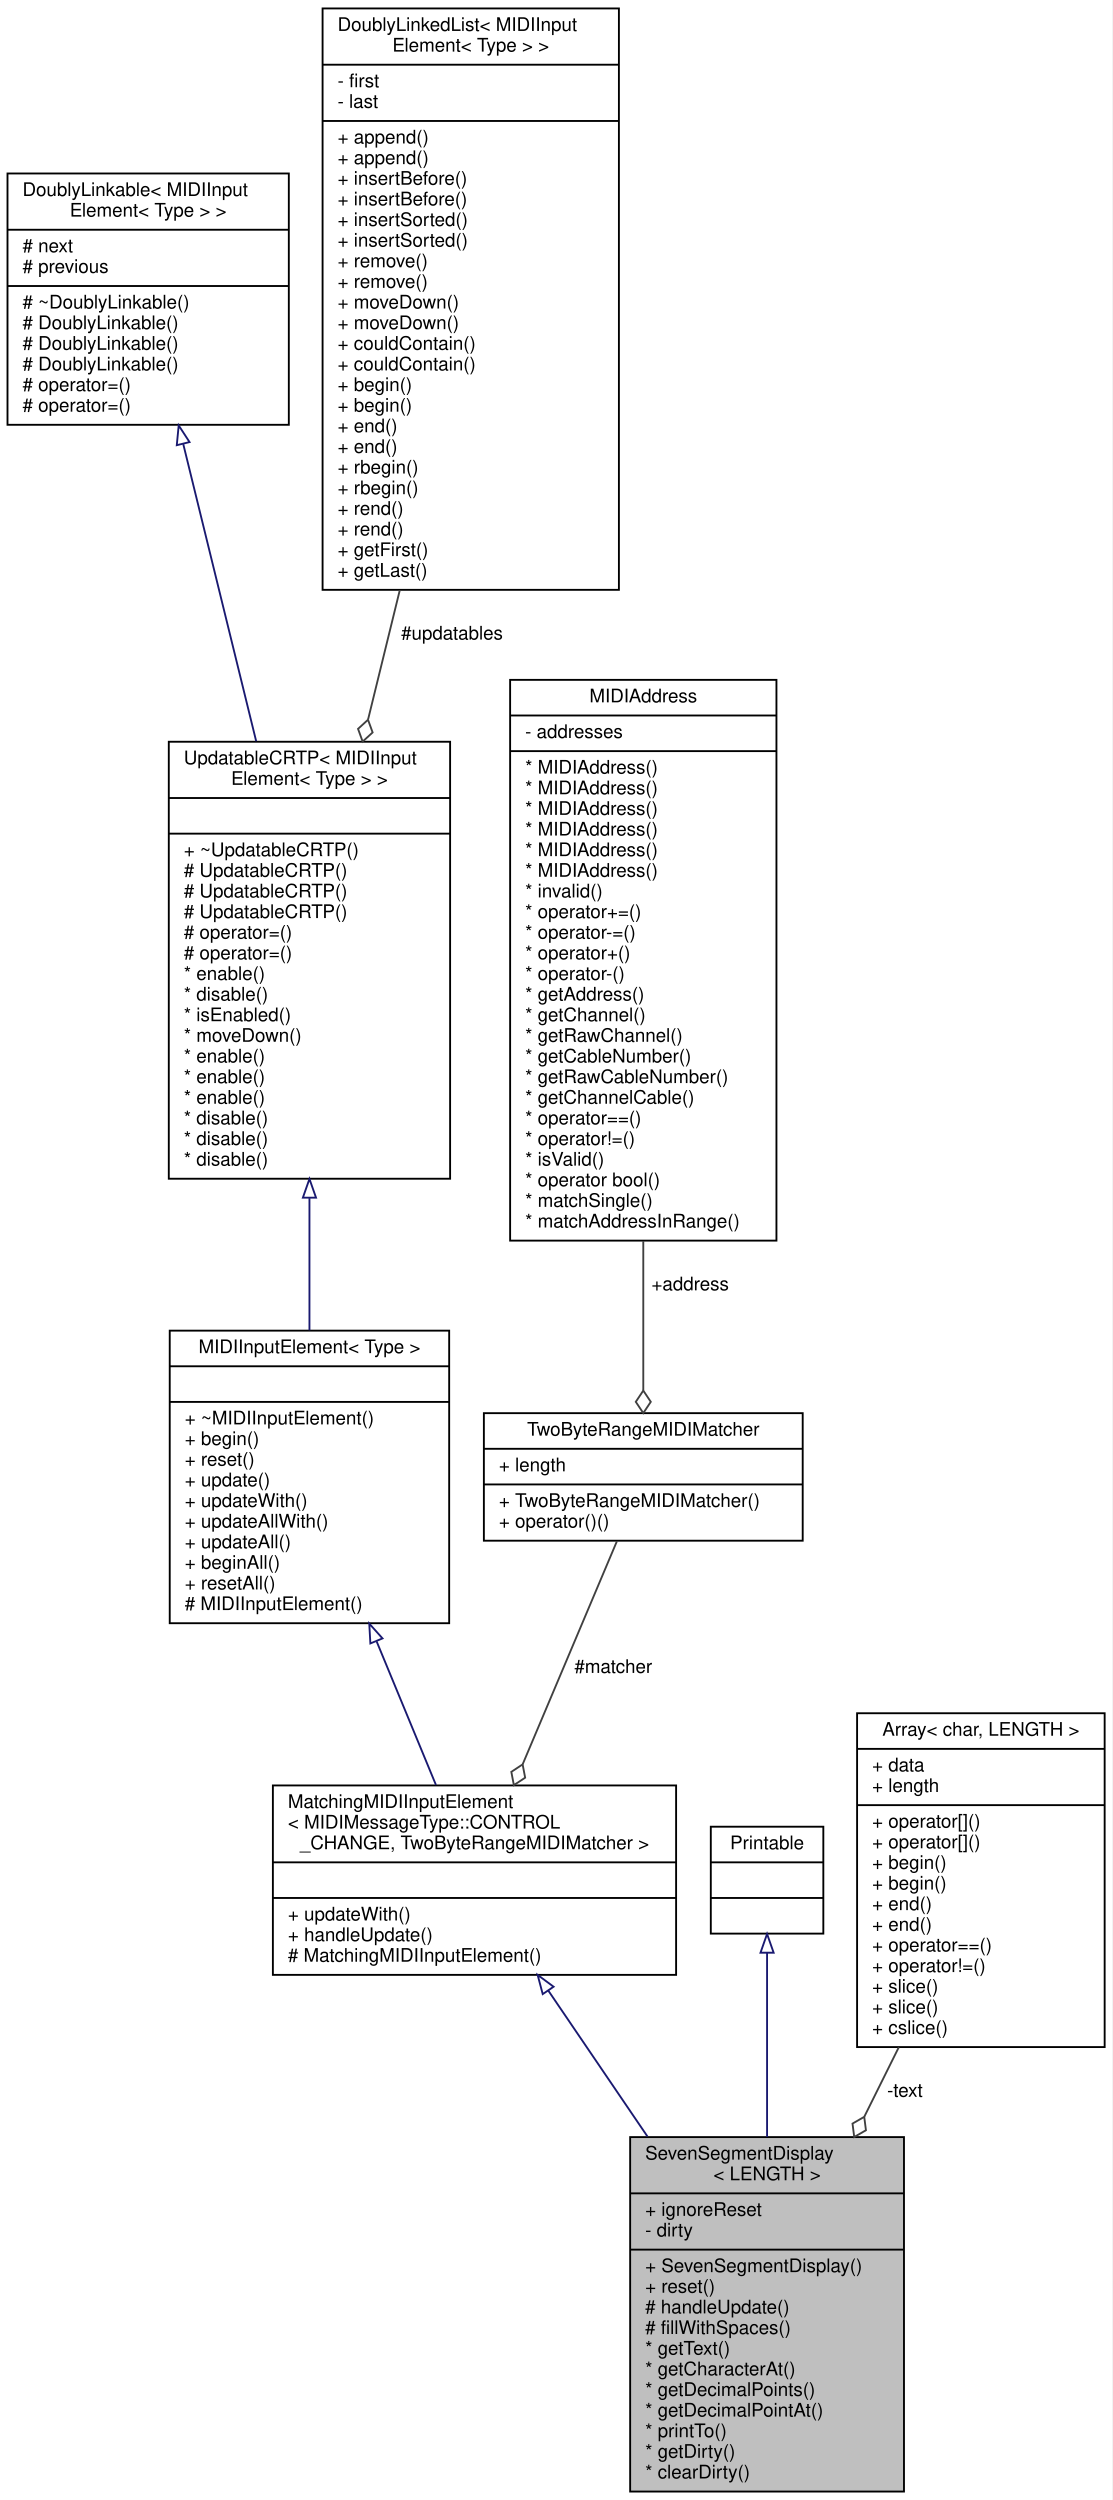
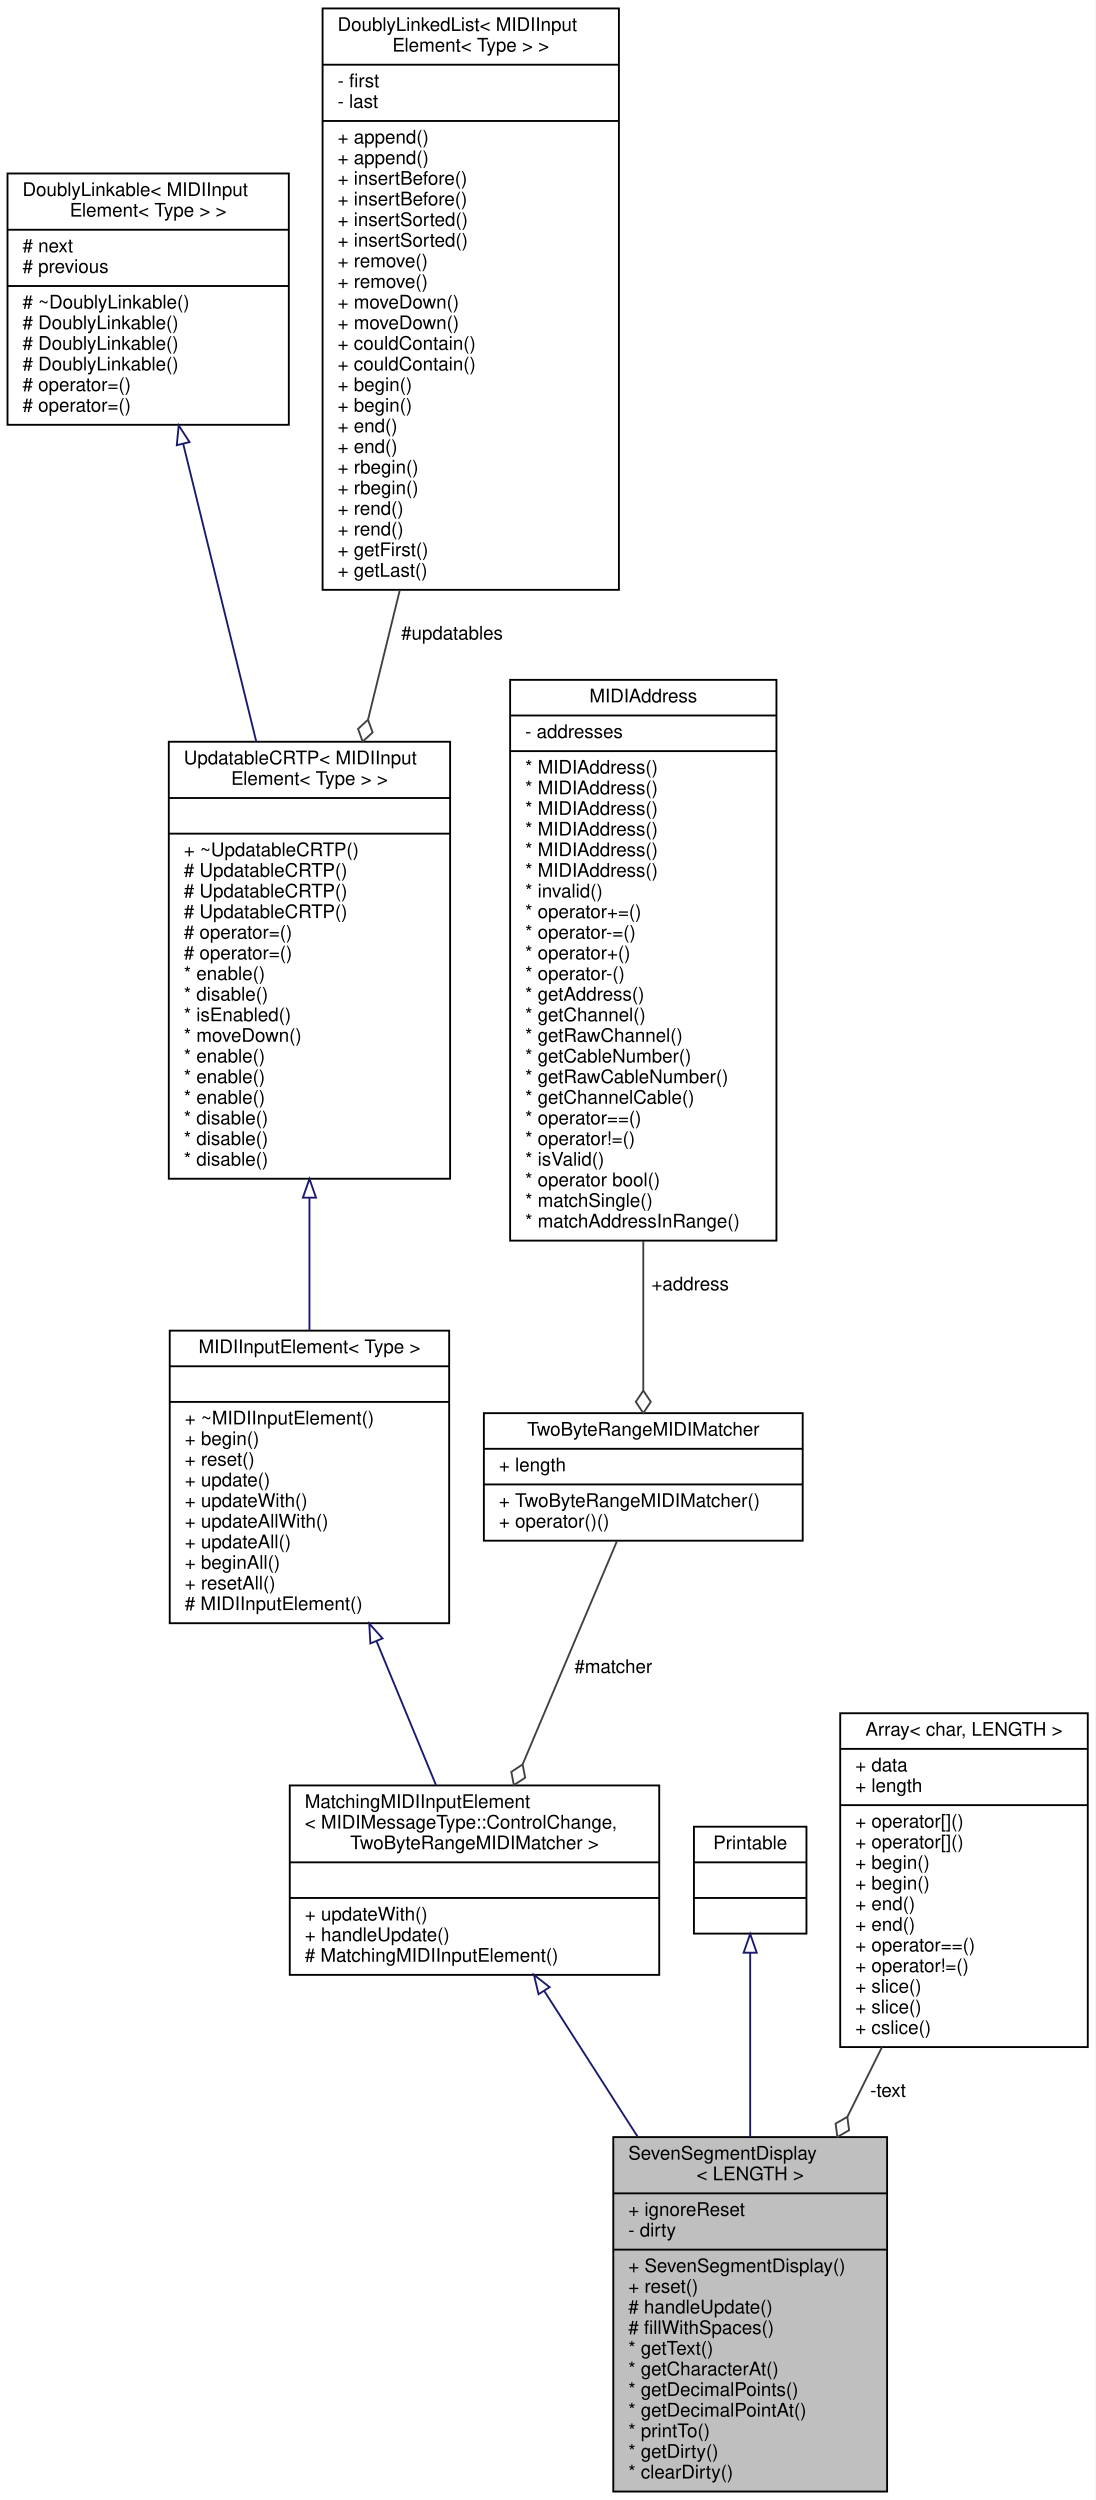
- <svg xmlns="http://www.w3.org/2000/svg" xmlns:xlink="http://www.w3.org/1999/xlink" width="593pt" height="1333pt" viewBox="0.00 0.00 593.00 1333.00">
+ <svg xmlns="http://www.w3.org/2000/svg" xmlns:xlink="http://www.w3.org/1999/xlink" width="584pt" height="1333pt" viewBox="0.00 0.00 584.00 1333.00">
  <g id="graph0" class="graph" transform="scale(1 1) rotate(0) translate(4 1329)">
-     <polygon fill="white" stroke="transparent" points="-4,4 -4,-1329 589,-1329 589,4 -4,4" />
+     <polygon fill="white" stroke="transparent" points="-4,4 -4,-1329 580,-1329 580,4 -4,4" />
    <g id="node1" class="node">
      <g id="a_node1">
        <a xlink:title="Class that receives and saves the text of a Mackie Control Universal 7-segment display like the assig...">
-           <polygon fill="#bfbfbf" stroke="black" points="332,-0.5 332,-189.5 478,-189.5 478,-0.5 332,-0.5" />
-           <text text-anchor="start" x="340" y="-177.5" font-family="Helvetica,sans-Serif" font-size="10.00">SevenSegmentDisplay</text>
-           <text text-anchor="middle" x="405" y="-166.5" font-family="Helvetica,sans-Serif" font-size="10.00">&lt; LENGTH &gt;</text>
-           <polyline fill="none" stroke="black" points="332,-159.5 478,-159.5 " />
-           <text text-anchor="start" x="340" y="-147.5" font-family="Helvetica,sans-Serif" font-size="10.00">+ ignoreReset</text>
-           <text text-anchor="start" x="340" y="-136.5" font-family="Helvetica,sans-Serif" font-size="10.00">- dirty</text>
-           <polyline fill="none" stroke="black" points="332,-129.5 478,-129.5 " />
-           <text text-anchor="start" x="340" y="-117.5" font-family="Helvetica,sans-Serif" font-size="10.00">+ SevenSegmentDisplay()</text>
-           <text text-anchor="start" x="340" y="-106.5" font-family="Helvetica,sans-Serif" font-size="10.00">+ reset()</text>
-           <text text-anchor="start" x="340" y="-95.5" font-family="Helvetica,sans-Serif" font-size="10.00"># handleUpdate()</text>
-           <text text-anchor="start" x="340" y="-84.5" font-family="Helvetica,sans-Serif" font-size="10.00"># fillWithSpaces()</text>
-           <text text-anchor="start" x="340" y="-73.5" font-family="Helvetica,sans-Serif" font-size="10.00">* getText()</text>
-           <text text-anchor="start" x="340" y="-62.5" font-family="Helvetica,sans-Serif" font-size="10.00">* getCharacterAt()</text>
-           <text text-anchor="start" x="340" y="-51.5" font-family="Helvetica,sans-Serif" font-size="10.00">* getDecimalPoints()</text>
-           <text text-anchor="start" x="340" y="-40.5" font-family="Helvetica,sans-Serif" font-size="10.00">* getDecimalPointAt()</text>
-           <text text-anchor="start" x="340" y="-29.5" font-family="Helvetica,sans-Serif" font-size="10.00">* printTo()</text>
-           <text text-anchor="start" x="340" y="-18.5" font-family="Helvetica,sans-Serif" font-size="10.00">* getDirty()</text>
-           <text text-anchor="start" x="340" y="-7.5" font-family="Helvetica,sans-Serif" font-size="10.00">* clearDirty()</text>
+           <polygon fill="#bfbfbf" stroke="black" points="323,-0.5 323,-189.5 469,-189.5 469,-0.5 323,-0.5" />
+           <text text-anchor="start" x="331" y="-177.5" font-family="Helvetica,sans-Serif" font-size="10.00">SevenSegmentDisplay</text>
+           <text text-anchor="middle" x="396" y="-166.5" font-family="Helvetica,sans-Serif" font-size="10.00">&lt; LENGTH &gt;</text>
+           <polyline fill="none" stroke="black" points="323,-159.5 469,-159.5 " />
+           <text text-anchor="start" x="331" y="-147.5" font-family="Helvetica,sans-Serif" font-size="10.00">+ ignoreReset</text>
+           <text text-anchor="start" x="331" y="-136.5" font-family="Helvetica,sans-Serif" font-size="10.00">- dirty</text>
+           <polyline fill="none" stroke="black" points="323,-129.5 469,-129.5 " />
+           <text text-anchor="start" x="331" y="-117.5" font-family="Helvetica,sans-Serif" font-size="10.00">+ SevenSegmentDisplay()</text>
+           <text text-anchor="start" x="331" y="-106.5" font-family="Helvetica,sans-Serif" font-size="10.00">+ reset()</text>
+           <text text-anchor="start" x="331" y="-95.5" font-family="Helvetica,sans-Serif" font-size="10.00"># handleUpdate()</text>
+           <text text-anchor="start" x="331" y="-84.5" font-family="Helvetica,sans-Serif" font-size="10.00"># fillWithSpaces()</text>
+           <text text-anchor="start" x="331" y="-73.5" font-family="Helvetica,sans-Serif" font-size="10.00">* getText()</text>
+           <text text-anchor="start" x="331" y="-62.5" font-family="Helvetica,sans-Serif" font-size="10.00">* getCharacterAt()</text>
+           <text text-anchor="start" x="331" y="-51.5" font-family="Helvetica,sans-Serif" font-size="10.00">* getDecimalPoints()</text>
+           <text text-anchor="start" x="331" y="-40.5" font-family="Helvetica,sans-Serif" font-size="10.00">* getDecimalPointAt()</text>
+           <text text-anchor="start" x="331" y="-29.5" font-family="Helvetica,sans-Serif" font-size="10.00">* printTo()</text>
+           <text text-anchor="start" x="331" y="-18.5" font-family="Helvetica,sans-Serif" font-size="10.00">* getDirty()</text>
+           <text text-anchor="start" x="331" y="-7.5" font-family="Helvetica,sans-Serif" font-size="10.00">* clearDirty()</text>
        </a>
      </g>
    </g>
    <g id="node2" class="node">
      <g id="a_node2">
        <a xlink:href="../../d5/dae/classMatchingMIDIInputElement.html" target="_top" xlink:title=" ">
-           <polygon fill="white" stroke="black" points="141.5,-276 141.5,-377 356.5,-377 356.5,-276 141.5,-276" />
-           <text text-anchor="start" x="149.5" y="-365" font-family="Helvetica,sans-Serif" font-size="10.00">MatchingMIDIInputElement</text>
-           <text text-anchor="start" x="149.5" y="-354" font-family="Helvetica,sans-Serif" font-size="10.00">&lt; MIDIMessageType::CONTROL</text>
-           <text text-anchor="middle" x="249" y="-343" font-family="Helvetica,sans-Serif" font-size="10.00">_CHANGE, TwoByteRangeMIDIMatcher &gt;</text>
-           <polyline fill="none" stroke="black" points="141.5,-336 356.5,-336 " />
+           <polygon fill="white" stroke="black" points="150.5,-276 150.5,-377 347.5,-377 347.5,-276 150.5,-276" />
+           <text text-anchor="start" x="158.5" y="-365" font-family="Helvetica,sans-Serif" font-size="10.00">MatchingMIDIInputElement</text>
+           <text text-anchor="start" x="158.5" y="-354" font-family="Helvetica,sans-Serif" font-size="10.00">&lt; MIDIMessageType::ControlChange,</text>
+           <text text-anchor="middle" x="249" y="-343" font-family="Helvetica,sans-Serif" font-size="10.00"> TwoByteRangeMIDIMatcher &gt;</text>
+           <polyline fill="none" stroke="black" points="150.5,-336 347.5,-336 " />
          <text text-anchor="middle" x="249" y="-324" font-family="Helvetica,sans-Serif" font-size="10.00"> </text>
-           <polyline fill="none" stroke="black" points="141.5,-317 356.5,-317 " />
-           <text text-anchor="start" x="149.5" y="-305" font-family="Helvetica,sans-Serif" font-size="10.00">+ updateWith()</text>
-           <text text-anchor="start" x="149.5" y="-294" font-family="Helvetica,sans-Serif" font-size="10.00">+ handleUpdate()</text>
-           <text text-anchor="start" x="149.5" y="-283" font-family="Helvetica,sans-Serif" font-size="10.00"># MatchingMIDIInputElement()</text>
+           <polyline fill="none" stroke="black" points="150.5,-317 347.5,-317 " />
+           <text text-anchor="start" x="158.5" y="-305" font-family="Helvetica,sans-Serif" font-size="10.00">+ updateWith()</text>
+           <text text-anchor="start" x="158.5" y="-294" font-family="Helvetica,sans-Serif" font-size="10.00">+ handleUpdate()</text>
+           <text text-anchor="start" x="158.5" y="-283" font-family="Helvetica,sans-Serif" font-size="10.00"># MatchingMIDIInputElement()</text>
        </a>
      </g>
    </g>
    <g id="edge1" class="edge">
-       <path fill="none" stroke="midnightblue" d="M288.42,-267.51C304.42,-243.96 323.33,-216.15 341.21,-189.85" />
-       <polygon fill="none" stroke="midnightblue" points="285.38,-265.75 282.66,-275.98 291.17,-269.68 285.38,-265.75" />
+       <path fill="none" stroke="midnightblue" d="M286.14,-267.51C301.23,-243.96 319.04,-216.15 335.89,-189.85" />
+       <polygon fill="none" stroke="midnightblue" points="283.16,-265.68 280.72,-275.98 289.06,-269.45 283.16,-265.68" />
    </g>
    <g id="node3" class="node">
      <g id="a_node3">
        <a xlink:href="../../d9/db1/classMIDIInputElement.html" target="_top" xlink:title="A class for objects that listen for incoming MIDI events.">
          <polygon fill="white" stroke="black" points="86.5,-463.5 86.5,-619.5 235.5,-619.5 235.5,-463.5 86.5,-463.5" />
          <text text-anchor="middle" x="161" y="-607.5" font-family="Helvetica,sans-Serif" font-size="10.00">MIDIInputElement&lt; Type &gt;</text>
          <polyline fill="none" stroke="black" points="86.5,-600.5 235.5,-600.5 " />
          <text text-anchor="middle" x="161" y="-588.5" font-family="Helvetica,sans-Serif" font-size="10.00"> </text>
          <polyline fill="none" stroke="black" points="86.5,-581.5 235.5,-581.5 " />
          <text text-anchor="start" x="94.5" y="-569.5" font-family="Helvetica,sans-Serif" font-size="10.00">+ ~MIDIInputElement()</text>
          <text text-anchor="start" x="94.5" y="-558.5" font-family="Helvetica,sans-Serif" font-size="10.00">+ begin()</text>
          <text text-anchor="start" x="94.5" y="-547.5" font-family="Helvetica,sans-Serif" font-size="10.00">+ reset()</text>
          <text text-anchor="start" x="94.5" y="-536.5" font-family="Helvetica,sans-Serif" font-size="10.00">+ update()</text>
          <text text-anchor="start" x="94.5" y="-525.5" font-family="Helvetica,sans-Serif" font-size="10.00">+ updateWith()</text>
          <text text-anchor="start" x="94.5" y="-514.5" font-family="Helvetica,sans-Serif" font-size="10.00">+ updateAllWith()</text>
          <text text-anchor="start" x="94.5" y="-503.5" font-family="Helvetica,sans-Serif" font-size="10.00">+ updateAll()</text>
          <text text-anchor="start" x="94.5" y="-492.5" font-family="Helvetica,sans-Serif" font-size="10.00">+ beginAll()</text>
          <text text-anchor="start" x="94.5" y="-481.5" font-family="Helvetica,sans-Serif" font-size="10.00">+ resetAll()</text>
          <text text-anchor="start" x="94.5" y="-470.5" font-family="Helvetica,sans-Serif" font-size="10.00"># MIDIInputElement()</text>
        </a>
      </g>
    </g>
    <g id="edge2" class="edge">
      <path fill="none" stroke="midnightblue" d="M196.82,-453.79C207.59,-427.73 219.03,-400.04 228.45,-377.25" />
      <polygon fill="none" stroke="midnightblue" points="193.48,-452.72 192.89,-463.3 199.95,-455.4 193.48,-452.72" />
    </g>
    <g id="node4" class="node">
      <g id="a_node4">
        <a xlink:href="../../d8/d1a/classAH_1_1UpdatableCRTP.html" target="_top" xlink:title=" ">
          <polygon fill="white" stroke="black" points="86,-700.5 86,-933.5 236,-933.5 236,-700.5 86,-700.5" />
          <text text-anchor="start" x="94" y="-921.5" font-family="Helvetica,sans-Serif" font-size="10.00">UpdatableCRTP&lt; MIDIInput</text>
          <text text-anchor="middle" x="161" y="-910.5" font-family="Helvetica,sans-Serif" font-size="10.00">Element&lt; Type &gt; &gt;</text>
          <polyline fill="none" stroke="black" points="86,-903.5 236,-903.5 " />
          <text text-anchor="middle" x="161" y="-891.5" font-family="Helvetica,sans-Serif" font-size="10.00"> </text>
          <polyline fill="none" stroke="black" points="86,-884.5 236,-884.5 " />
          <text text-anchor="start" x="94" y="-872.5" font-family="Helvetica,sans-Serif" font-size="10.00">+ ~UpdatableCRTP()</text>
          <text text-anchor="start" x="94" y="-861.5" font-family="Helvetica,sans-Serif" font-size="10.00"># UpdatableCRTP()</text>
          <text text-anchor="start" x="94" y="-850.5" font-family="Helvetica,sans-Serif" font-size="10.00"># UpdatableCRTP()</text>
          <text text-anchor="start" x="94" y="-839.5" font-family="Helvetica,sans-Serif" font-size="10.00"># UpdatableCRTP()</text>
          <text text-anchor="start" x="94" y="-828.5" font-family="Helvetica,sans-Serif" font-size="10.00"># operator=()</text>
          <text text-anchor="start" x="94" y="-817.5" font-family="Helvetica,sans-Serif" font-size="10.00"># operator=()</text>
          <text text-anchor="start" x="94" y="-806.5" font-family="Helvetica,sans-Serif" font-size="10.00">* enable()</text>
          <text text-anchor="start" x="94" y="-795.5" font-family="Helvetica,sans-Serif" font-size="10.00">* disable()</text>
          <text text-anchor="start" x="94" y="-784.5" font-family="Helvetica,sans-Serif" font-size="10.00">* isEnabled()</text>
          <text text-anchor="start" x="94" y="-773.5" font-family="Helvetica,sans-Serif" font-size="10.00">* moveDown()</text>
          <text text-anchor="start" x="94" y="-762.5" font-family="Helvetica,sans-Serif" font-size="10.00">* enable()</text>
          <text text-anchor="start" x="94" y="-751.5" font-family="Helvetica,sans-Serif" font-size="10.00">* enable()</text>
          <text text-anchor="start" x="94" y="-740.5" font-family="Helvetica,sans-Serif" font-size="10.00">* enable()</text>
          <text text-anchor="start" x="94" y="-729.5" font-family="Helvetica,sans-Serif" font-size="10.00">* disable()</text>
          <text text-anchor="start" x="94" y="-718.5" font-family="Helvetica,sans-Serif" font-size="10.00">* disable()</text>
          <text text-anchor="start" x="94" y="-707.5" font-family="Helvetica,sans-Serif" font-size="10.00">* disable()</text>
        </a>
      </g>
    </g>
    <g id="edge3" class="edge">
      <path fill="none" stroke="midnightblue" d="M161,-690.14C161,-666.09 161,-641.6 161,-619.65" />
      <polygon fill="none" stroke="midnightblue" points="157.5,-690.41 161,-700.41 164.5,-690.41 157.5,-690.41" />
    </g>
    <g id="node5" class="node">
      <g id="a_node5">
        <a xlink:href="../../d4/d23/classDoublyLinkable.html" target="_top" xlink:title=" ">
          <polygon fill="white" stroke="black" points="0,-1102.5 0,-1236.5 150,-1236.5 150,-1102.5 0,-1102.5" />
          <text text-anchor="start" x="8" y="-1224.5" font-family="Helvetica,sans-Serif" font-size="10.00">DoublyLinkable&lt; MIDIInput</text>
          <text text-anchor="middle" x="75" y="-1213.5" font-family="Helvetica,sans-Serif" font-size="10.00">Element&lt; Type &gt; &gt;</text>
          <polyline fill="none" stroke="black" points="0,-1206.5 150,-1206.5 " />
          <text text-anchor="start" x="8" y="-1194.5" font-family="Helvetica,sans-Serif" font-size="10.00"># next</text>
          <text text-anchor="start" x="8" y="-1183.5" font-family="Helvetica,sans-Serif" font-size="10.00"># previous</text>
          <polyline fill="none" stroke="black" points="0,-1176.5 150,-1176.5 " />
          <text text-anchor="start" x="8" y="-1164.5" font-family="Helvetica,sans-Serif" font-size="10.00"># ~DoublyLinkable()</text>
          <text text-anchor="start" x="8" y="-1153.5" font-family="Helvetica,sans-Serif" font-size="10.00"># DoublyLinkable()</text>
          <text text-anchor="start" x="8" y="-1142.5" font-family="Helvetica,sans-Serif" font-size="10.00"># DoublyLinkable()</text>
          <text text-anchor="start" x="8" y="-1131.5" font-family="Helvetica,sans-Serif" font-size="10.00"># DoublyLinkable()</text>
          <text text-anchor="start" x="8" y="-1120.5" font-family="Helvetica,sans-Serif" font-size="10.00"># operator=()</text>
          <text text-anchor="start" x="8" y="-1109.5" font-family="Helvetica,sans-Serif" font-size="10.00"># operator=()</text>
        </a>
      </g>
    </g>
    <g id="edge4" class="edge">
      <path fill="none" stroke="midnightblue" d="M93.72,-1092.2C105.09,-1045.88 119.82,-985.84 132.6,-933.76" />
      <polygon fill="none" stroke="midnightblue" points="90.26,-1091.62 91.28,-1102.16 97.06,-1093.28 90.26,-1091.62" />
    </g>
    <g id="node6" class="node">
      <g id="a_node6">
        <a xlink:href="../../dd/d16/classDoublyLinkedList.html" target="_top" xlink:title=" ">
          <polygon fill="white" stroke="black" points="168,-1014.5 168,-1324.5 326,-1324.5 326,-1014.5 168,-1014.5" />
          <text text-anchor="start" x="176" y="-1312.5" font-family="Helvetica,sans-Serif" font-size="10.00">DoublyLinkedList&lt; MIDIInput</text>
          <text text-anchor="middle" x="247" y="-1301.5" font-family="Helvetica,sans-Serif" font-size="10.00">Element&lt; Type &gt; &gt;</text>
          <polyline fill="none" stroke="black" points="168,-1294.5 326,-1294.5 " />
          <text text-anchor="start" x="176" y="-1282.5" font-family="Helvetica,sans-Serif" font-size="10.00">- first</text>
          <text text-anchor="start" x="176" y="-1271.5" font-family="Helvetica,sans-Serif" font-size="10.00">- last</text>
          <polyline fill="none" stroke="black" points="168,-1264.5 326,-1264.5 " />
          <text text-anchor="start" x="176" y="-1252.5" font-family="Helvetica,sans-Serif" font-size="10.00">+ append()</text>
          <text text-anchor="start" x="176" y="-1241.5" font-family="Helvetica,sans-Serif" font-size="10.00">+ append()</text>
          <text text-anchor="start" x="176" y="-1230.5" font-family="Helvetica,sans-Serif" font-size="10.00">+ insertBefore()</text>
          <text text-anchor="start" x="176" y="-1219.5" font-family="Helvetica,sans-Serif" font-size="10.00">+ insertBefore()</text>
          <text text-anchor="start" x="176" y="-1208.5" font-family="Helvetica,sans-Serif" font-size="10.00">+ insertSorted()</text>
          <text text-anchor="start" x="176" y="-1197.5" font-family="Helvetica,sans-Serif" font-size="10.00">+ insertSorted()</text>
          <text text-anchor="start" x="176" y="-1186.5" font-family="Helvetica,sans-Serif" font-size="10.00">+ remove()</text>
          <text text-anchor="start" x="176" y="-1175.5" font-family="Helvetica,sans-Serif" font-size="10.00">+ remove()</text>
          <text text-anchor="start" x="176" y="-1164.5" font-family="Helvetica,sans-Serif" font-size="10.00">+ moveDown()</text>
          <text text-anchor="start" x="176" y="-1153.5" font-family="Helvetica,sans-Serif" font-size="10.00">+ moveDown()</text>
          <text text-anchor="start" x="176" y="-1142.5" font-family="Helvetica,sans-Serif" font-size="10.00">+ couldContain()</text>
          <text text-anchor="start" x="176" y="-1131.5" font-family="Helvetica,sans-Serif" font-size="10.00">+ couldContain()</text>
          <text text-anchor="start" x="176" y="-1120.5" font-family="Helvetica,sans-Serif" font-size="10.00">+ begin()</text>
          <text text-anchor="start" x="176" y="-1109.5" font-family="Helvetica,sans-Serif" font-size="10.00">+ begin()</text>
          <text text-anchor="start" x="176" y="-1098.5" font-family="Helvetica,sans-Serif" font-size="10.00">+ end()</text>
          <text text-anchor="start" x="176" y="-1087.5" font-family="Helvetica,sans-Serif" font-size="10.00">+ end()</text>
          <text text-anchor="start" x="176" y="-1076.5" font-family="Helvetica,sans-Serif" font-size="10.00">+ rbegin()</text>
          <text text-anchor="start" x="176" y="-1065.5" font-family="Helvetica,sans-Serif" font-size="10.00">+ rbegin()</text>
          <text text-anchor="start" x="176" y="-1054.5" font-family="Helvetica,sans-Serif" font-size="10.00">+ rend()</text>
          <text text-anchor="start" x="176" y="-1043.5" font-family="Helvetica,sans-Serif" font-size="10.00">+ rend()</text>
          <text text-anchor="start" x="176" y="-1032.5" font-family="Helvetica,sans-Serif" font-size="10.00">+ getFirst()</text>
          <text text-anchor="start" x="176" y="-1021.5" font-family="Helvetica,sans-Serif" font-size="10.00">+ getLast()</text>
        </a>
      </g>
    </g>
    <g id="edge5" class="edge">
      <path fill="none" stroke="#404040" d="M209.15,-1014.26C203.52,-991.29 197.77,-967.84 192.29,-945.51" />
      <polygon fill="none" stroke="#404040" points="192.22,-945.24 186.91,-940.37 189.36,-933.59 194.68,-938.46 192.22,-945.24" />
      <text text-anchor="middle" x="237" y="-988" font-family="Helvetica,sans-Serif" font-size="10.00"> #updatables</text>
    </g>
    <g id="node7" class="node">
      <g id="a_node7">
        <a xlink:href="../../d1/d7a/structTwoByteRangeMIDIMatcher.html" target="_top" xlink:title="Matcher for MIDI messages with 2 data bytes, such as Note On/Off, Control Change, Key Pressure (but n...">
          <polygon fill="white" stroke="black" points="254,-507.5 254,-575.5 424,-575.5 424,-507.5 254,-507.5" />
          <text text-anchor="middle" x="339" y="-563.5" font-family="Helvetica,sans-Serif" font-size="10.00">TwoByteRangeMIDIMatcher</text>
          <polyline fill="none" stroke="black" points="254,-556.5 424,-556.5 " />
          <text text-anchor="start" x="262" y="-544.5" font-family="Helvetica,sans-Serif" font-size="10.00">+ length</text>
          <polyline fill="none" stroke="black" points="254,-537.5 424,-537.5 " />
          <text text-anchor="start" x="262" y="-525.5" font-family="Helvetica,sans-Serif" font-size="10.00">+ TwoByteRangeMIDIMatcher()</text>
          <text text-anchor="start" x="262" y="-514.5" font-family="Helvetica,sans-Serif" font-size="10.00">+ operator()()</text>
        </a>
      </g>
    </g>
    <g id="edge6" class="edge">
      <path fill="none" stroke="#404040" d="M324.94,-507.22C311.53,-475.48 291.02,-426.94 274.69,-388.3" />
      <polygon fill="none" stroke="#404040" points="274.66,-388.22 268.64,-384.25 269.99,-377.17 276.01,-381.14 274.66,-388.22" />
      <text text-anchor="middle" x="323" y="-437" font-family="Helvetica,sans-Serif" font-size="10.00"> #matcher</text>
    </g>
    <g id="node8" class="node">
      <g id="a_node8">
        <a xlink:href="../../d7/d0f/classMIDIAddress.html" target="_top" xlink:title="A type-safe utility class for saving a MIDI address consisting of a 7-bit address,...">
          <polygon fill="white" stroke="black" points="268,-667.5 268,-966.5 410,-966.5 410,-667.5 268,-667.5" />
          <text text-anchor="middle" x="339" y="-954.5" font-family="Helvetica,sans-Serif" font-size="10.00">MIDIAddress</text>
          <polyline fill="none" stroke="black" points="268,-947.5 410,-947.5 " />
          <text text-anchor="start" x="276" y="-935.5" font-family="Helvetica,sans-Serif" font-size="10.00">- addresses</text>
          <polyline fill="none" stroke="black" points="268,-928.5 410,-928.5 " />
          <text text-anchor="start" x="276" y="-916.5" font-family="Helvetica,sans-Serif" font-size="10.00">* MIDIAddress()</text>
          <text text-anchor="start" x="276" y="-905.5" font-family="Helvetica,sans-Serif" font-size="10.00">* MIDIAddress()</text>
          <text text-anchor="start" x="276" y="-894.5" font-family="Helvetica,sans-Serif" font-size="10.00">* MIDIAddress()</text>
          <text text-anchor="start" x="276" y="-883.5" font-family="Helvetica,sans-Serif" font-size="10.00">* MIDIAddress()</text>
          <text text-anchor="start" x="276" y="-872.5" font-family="Helvetica,sans-Serif" font-size="10.00">* MIDIAddress()</text>
          <text text-anchor="start" x="276" y="-861.5" font-family="Helvetica,sans-Serif" font-size="10.00">* MIDIAddress()</text>
          <text text-anchor="start" x="276" y="-850.5" font-family="Helvetica,sans-Serif" font-size="10.00">* invalid()</text>
          <text text-anchor="start" x="276" y="-839.5" font-family="Helvetica,sans-Serif" font-size="10.00">* operator+=()</text>
          <text text-anchor="start" x="276" y="-828.5" font-family="Helvetica,sans-Serif" font-size="10.00">* operator-=()</text>
          <text text-anchor="start" x="276" y="-817.5" font-family="Helvetica,sans-Serif" font-size="10.00">* operator+()</text>
          <text text-anchor="start" x="276" y="-806.5" font-family="Helvetica,sans-Serif" font-size="10.00">* operator-()</text>
          <text text-anchor="start" x="276" y="-795.5" font-family="Helvetica,sans-Serif" font-size="10.00">* getAddress()</text>
          <text text-anchor="start" x="276" y="-784.5" font-family="Helvetica,sans-Serif" font-size="10.00">* getChannel()</text>
          <text text-anchor="start" x="276" y="-773.5" font-family="Helvetica,sans-Serif" font-size="10.00">* getRawChannel()</text>
          <text text-anchor="start" x="276" y="-762.5" font-family="Helvetica,sans-Serif" font-size="10.00">* getCableNumber()</text>
          <text text-anchor="start" x="276" y="-751.5" font-family="Helvetica,sans-Serif" font-size="10.00">* getRawCableNumber()</text>
          <text text-anchor="start" x="276" y="-740.5" font-family="Helvetica,sans-Serif" font-size="10.00">* getChannelCable()</text>
          <text text-anchor="start" x="276" y="-729.5" font-family="Helvetica,sans-Serif" font-size="10.00">* operator==()</text>
          <text text-anchor="start" x="276" y="-718.5" font-family="Helvetica,sans-Serif" font-size="10.00">* operator!=()</text>
          <text text-anchor="start" x="276" y="-707.5" font-family="Helvetica,sans-Serif" font-size="10.00">* isValid()</text>
          <text text-anchor="start" x="276" y="-696.5" font-family="Helvetica,sans-Serif" font-size="10.00">* operator bool()</text>
          <text text-anchor="start" x="276" y="-685.5" font-family="Helvetica,sans-Serif" font-size="10.00">* matchSingle()</text>
          <text text-anchor="start" x="276" y="-674.5" font-family="Helvetica,sans-Serif" font-size="10.00">* matchAddressInRange()</text>
        </a>
      </g>
    </g>
    <g id="edge7" class="edge">
      <path fill="none" stroke="#404040" d="M339,-667.24C339,-638.2 339,-609.89 339,-587.6" />
      <polygon fill="none" stroke="#404040" points="339,-587.54 335,-581.54 339,-575.54 343,-581.54 339,-587.54" />
      <text text-anchor="middle" x="364" y="-641" font-family="Helvetica,sans-Serif" font-size="10.00"> +address</text>
    </g>
    <g id="node9" class="node">
      <g id="a_node9">
        <a xlink:title=" ">
-           <polygon fill="white" stroke="black" points="375,-298 375,-355 435,-355 435,-298 375,-298" />
-           <text text-anchor="middle" x="405" y="-343" font-family="Helvetica,sans-Serif" font-size="10.00">Printable</text>
-           <polyline fill="none" stroke="black" points="375,-336 435,-336 " />
-           <text text-anchor="middle" x="405" y="-324" font-family="Helvetica,sans-Serif" font-size="10.00"> </text>
-           <polyline fill="none" stroke="black" points="375,-317 435,-317 " />
-           <text text-anchor="middle" x="405" y="-305" font-family="Helvetica,sans-Serif" font-size="10.00"> </text>
+           <polygon fill="white" stroke="black" points="366,-298 366,-355 426,-355 426,-298 366,-298" />
+           <text text-anchor="middle" x="396" y="-343" font-family="Helvetica,sans-Serif" font-size="10.00">Printable</text>
+           <polyline fill="none" stroke="black" points="366,-336 426,-336 " />
+           <text text-anchor="middle" x="396" y="-324" font-family="Helvetica,sans-Serif" font-size="10.00"> </text>
+           <polyline fill="none" stroke="black" points="366,-317 426,-317 " />
+           <text text-anchor="middle" x="396" y="-305" font-family="Helvetica,sans-Serif" font-size="10.00"> </text>
        </a>
      </g>
    </g>
    <g id="edge8" class="edge">
-       <path fill="none" stroke="midnightblue" d="M405,-287.76C405,-261.05 405,-224.01 405,-189.6" />
-       <polygon fill="none" stroke="midnightblue" points="401.5,-287.82 405,-297.82 408.5,-287.82 401.5,-287.82" />
+       <path fill="none" stroke="midnightblue" d="M396,-287.76C396,-261.05 396,-224.01 396,-189.6" />
+       <polygon fill="none" stroke="midnightblue" points="392.5,-287.82 396,-297.82 399.5,-287.82 392.5,-287.82" />
    </g>
    <g id="node10" class="node">
      <g id="a_node10">
        <a xlink:href="../../d0/d32/structAH_1_1Array.html" target="_top" xlink:title=" ">
-           <polygon fill="white" stroke="black" points="453,-237.5 453,-415.5 585,-415.5 585,-237.5 453,-237.5" />
-           <text text-anchor="middle" x="519" y="-403.5" font-family="Helvetica,sans-Serif" font-size="10.00">Array&lt; char, LENGTH &gt;</text>
-           <polyline fill="none" stroke="black" points="453,-396.5 585,-396.5 " />
-           <text text-anchor="start" x="461" y="-384.5" font-family="Helvetica,sans-Serif" font-size="10.00">+ data</text>
-           <text text-anchor="start" x="461" y="-373.5" font-family="Helvetica,sans-Serif" font-size="10.00">+ length</text>
-           <polyline fill="none" stroke="black" points="453,-366.5 585,-366.5 " />
-           <text text-anchor="start" x="461" y="-354.5" font-family="Helvetica,sans-Serif" font-size="10.00">+ operator[]()</text>
-           <text text-anchor="start" x="461" y="-343.5" font-family="Helvetica,sans-Serif" font-size="10.00">+ operator[]()</text>
-           <text text-anchor="start" x="461" y="-332.5" font-family="Helvetica,sans-Serif" font-size="10.00">+ begin()</text>
-           <text text-anchor="start" x="461" y="-321.5" font-family="Helvetica,sans-Serif" font-size="10.00">+ begin()</text>
-           <text text-anchor="start" x="461" y="-310.5" font-family="Helvetica,sans-Serif" font-size="10.00">+ end()</text>
-           <text text-anchor="start" x="461" y="-299.5" font-family="Helvetica,sans-Serif" font-size="10.00">+ end()</text>
-           <text text-anchor="start" x="461" y="-288.5" font-family="Helvetica,sans-Serif" font-size="10.00">+ operator==()</text>
-           <text text-anchor="start" x="461" y="-277.5" font-family="Helvetica,sans-Serif" font-size="10.00">+ operator!=()</text>
-           <text text-anchor="start" x="461" y="-266.5" font-family="Helvetica,sans-Serif" font-size="10.00">+ slice()</text>
-           <text text-anchor="start" x="461" y="-255.5" font-family="Helvetica,sans-Serif" font-size="10.00">+ slice()</text>
-           <text text-anchor="start" x="461" y="-244.5" font-family="Helvetica,sans-Serif" font-size="10.00">+ cslice()</text>
+           <polygon fill="white" stroke="black" points="444,-237.5 444,-415.5 576,-415.5 576,-237.5 444,-237.5" />
+           <text text-anchor="middle" x="510" y="-403.5" font-family="Helvetica,sans-Serif" font-size="10.00">Array&lt; char, LENGTH &gt;</text>
+           <polyline fill="none" stroke="black" points="444,-396.5 576,-396.5 " />
+           <text text-anchor="start" x="452" y="-384.5" font-family="Helvetica,sans-Serif" font-size="10.00">+ data</text>
+           <text text-anchor="start" x="452" y="-373.5" font-family="Helvetica,sans-Serif" font-size="10.00">+ length</text>
+           <polyline fill="none" stroke="black" points="444,-366.5 576,-366.5 " />
+           <text text-anchor="start" x="452" y="-354.5" font-family="Helvetica,sans-Serif" font-size="10.00">+ operator[]()</text>
+           <text text-anchor="start" x="452" y="-343.5" font-family="Helvetica,sans-Serif" font-size="10.00">+ operator[]()</text>
+           <text text-anchor="start" x="452" y="-332.5" font-family="Helvetica,sans-Serif" font-size="10.00">+ begin()</text>
+           <text text-anchor="start" x="452" y="-321.5" font-family="Helvetica,sans-Serif" font-size="10.00">+ begin()</text>
+           <text text-anchor="start" x="452" y="-310.5" font-family="Helvetica,sans-Serif" font-size="10.00">+ end()</text>
+           <text text-anchor="start" x="452" y="-299.5" font-family="Helvetica,sans-Serif" font-size="10.00">+ end()</text>
+           <text text-anchor="start" x="452" y="-288.5" font-family="Helvetica,sans-Serif" font-size="10.00">+ operator==()</text>
+           <text text-anchor="start" x="452" y="-277.5" font-family="Helvetica,sans-Serif" font-size="10.00">+ operator!=()</text>
+           <text text-anchor="start" x="452" y="-266.5" font-family="Helvetica,sans-Serif" font-size="10.00">+ slice()</text>
+           <text text-anchor="start" x="452" y="-255.5" font-family="Helvetica,sans-Serif" font-size="10.00">+ slice()</text>
+           <text text-anchor="start" x="452" y="-244.5" font-family="Helvetica,sans-Serif" font-size="10.00">+ cslice()</text>
        </a>
      </g>
    </g>
    <g id="edge9" class="edge">
-       <path fill="none" stroke="#404040" d="M475.25,-237.43C469.23,-225.3 463,-212.76 456.85,-200.38" />
-       <polygon fill="none" stroke="#404040" points="456.81,-200.3 450.56,-196.71 451.47,-189.55 457.72,-193.15 456.81,-200.3" />
-       <text text-anchor="middle" x="478.5" y="-211" font-family="Helvetica,sans-Serif" font-size="10.00"> -text</text>
+       <path fill="none" stroke="#404040" d="M466.25,-237.43C460.23,-225.3 454,-212.76 447.85,-200.38" />
+       <polygon fill="none" stroke="#404040" points="447.81,-200.3 441.56,-196.71 442.47,-189.55 448.72,-193.15 447.81,-200.3" />
+       <text text-anchor="middle" x="469.5" y="-211" font-family="Helvetica,sans-Serif" font-size="10.00"> -text</text>
    </g>
  </g>
</svg>
